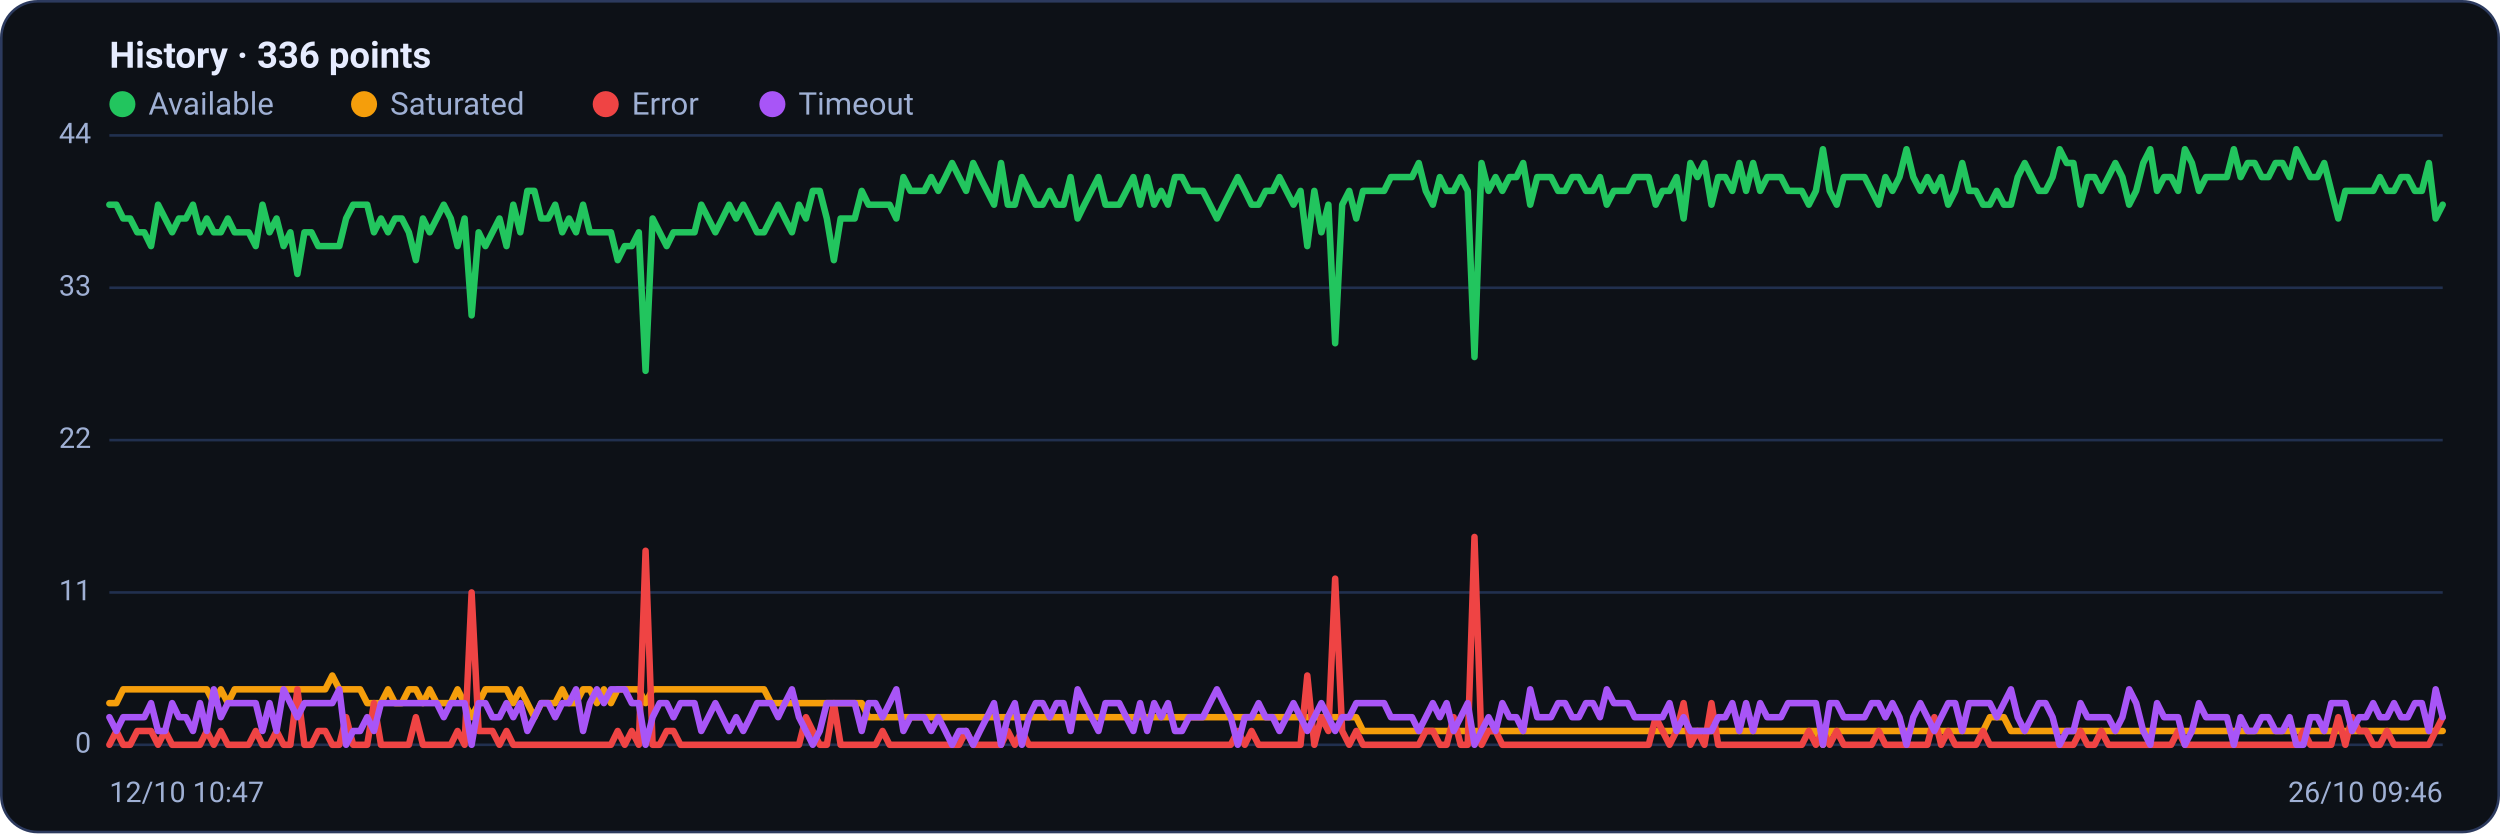
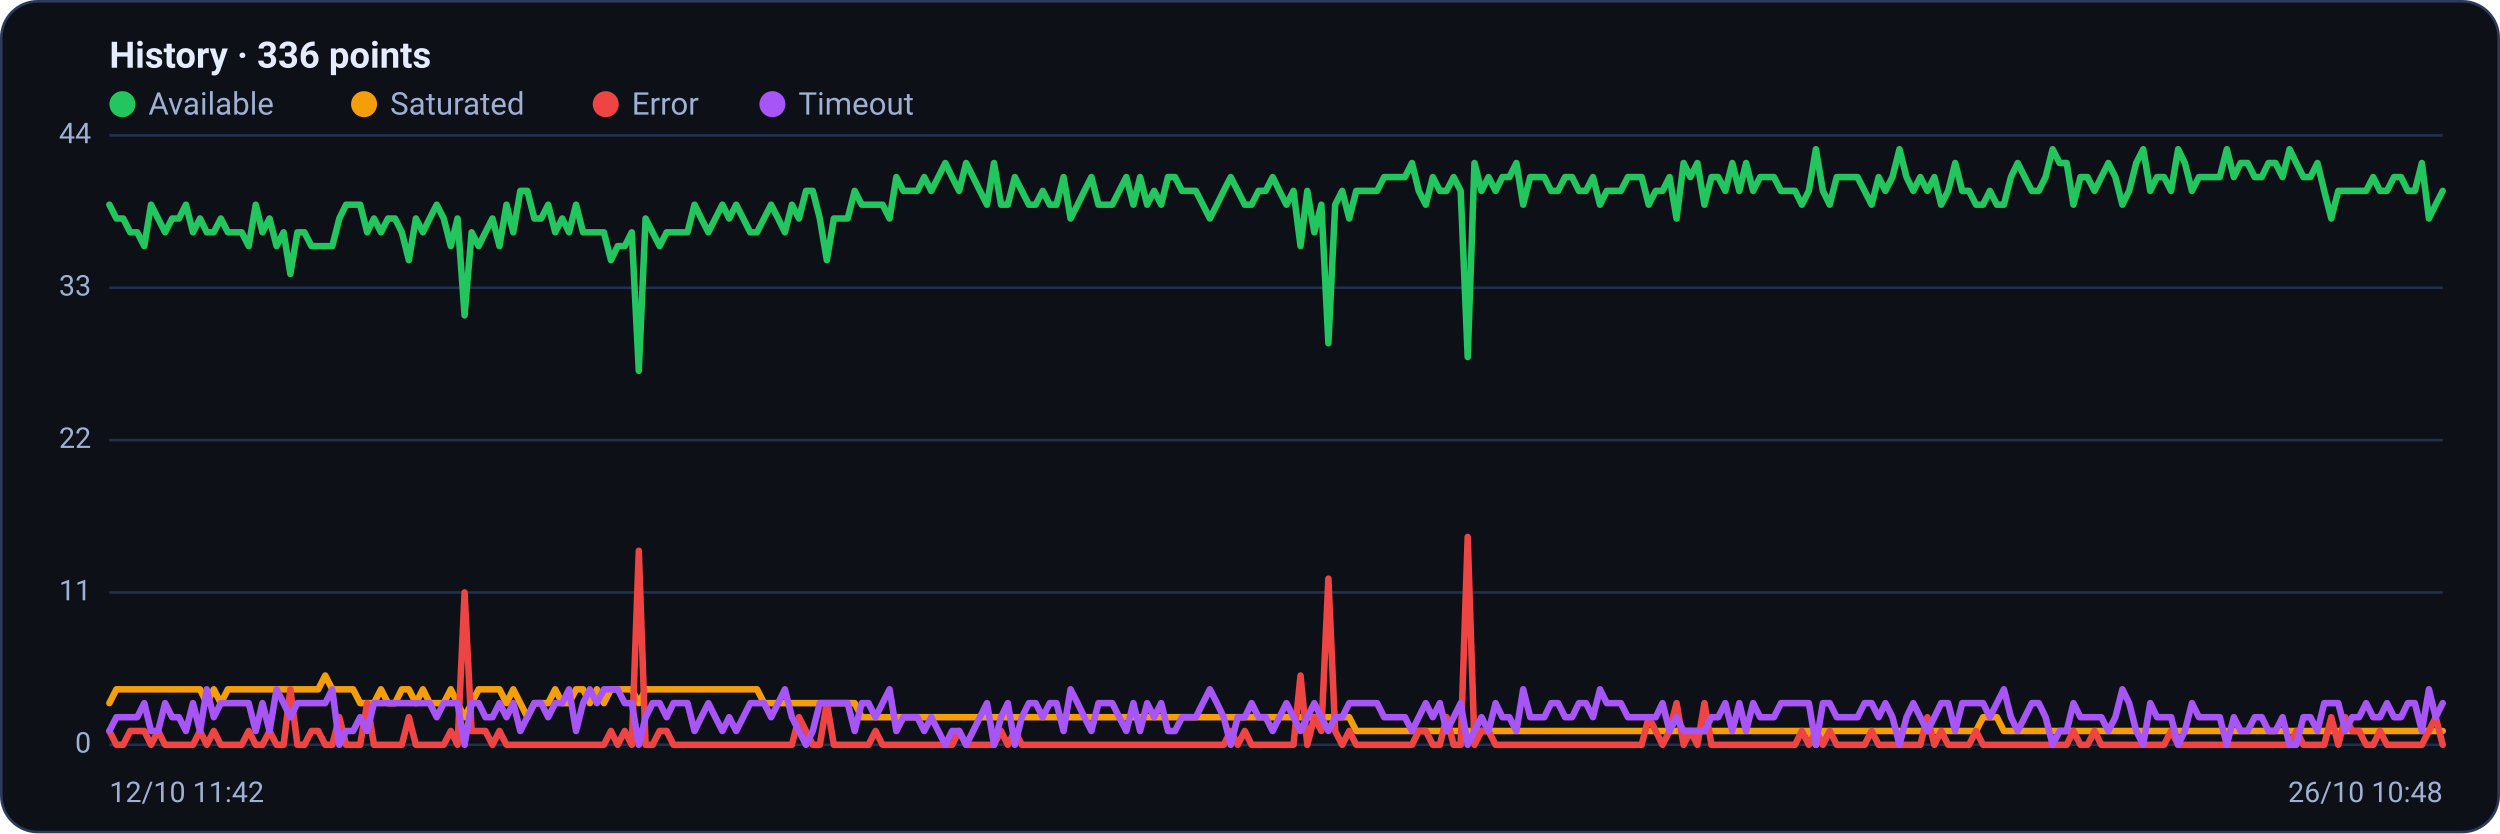
<svg xmlns="http://www.w3.org/2000/svg" viewBox="0 0 960 320" width="960" height="320" font-family="Segoe UI, system-ui, -apple-system, Roboto, Helvetica, Arial, sans-serif" role="img" aria-label="Availability history per region">
  <rect x="0.5" y="0.5" width="959" height="319" rx="14" fill="#0d1117" stroke="#2c3a5e" />
  <text x="42" y="26" font-size="14" font-weight="600" fill="#e6ecff">History · 336 points</text>
  <circle cx="47" cy="40" r="5" fill="#22c55e" />
  <text x="57" y="44" font-size="12" fill="#9fb0d4">Available</text>
  <circle cx="139.8" cy="40" r="5" fill="#f59e0b" />
  <text x="149.8" y="44" font-size="12" fill="#9fb0d4">Saturated</text>
  <circle cx="232.6" cy="40" r="5" fill="#ef4444" />
  <text x="242.6" y="44" font-size="12" fill="#9fb0d4">Error</text>
  <circle cx="296.6" cy="40" r="5" fill="#a855f7" />
  <text x="306.6" y="44" font-size="12" fill="#9fb0d4">Timeout</text>
  <line x1="42" y1="286.0" x2="938" y2="286.0" stroke="#21304f" stroke-width="1" />
  <text x="35" y="289.0" text-anchor="end" font-size="11" fill="#9fb0d4">0</text>
  <line x1="42" y1="227.5" x2="938" y2="227.5" stroke="#21304f" stroke-width="1" />
  <text x="35" y="230.5" text-anchor="end" font-size="11" fill="#9fb0d4">11</text>
  <line x1="42" y1="169.0" x2="938" y2="169.0" stroke="#21304f" stroke-width="1" />
  <text x="35" y="172.0" text-anchor="end" font-size="11" fill="#9fb0d4">22</text>
  <line x1="42" y1="110.5" x2="938" y2="110.5" stroke="#21304f" stroke-width="1" />
  <text x="35" y="113.5" text-anchor="end" font-size="11" fill="#9fb0d4">33</text>
  <line x1="42" y1="52.0" x2="938" y2="52.0" stroke="#21304f" stroke-width="1" />
  <text x="35" y="55.0" text-anchor="end" font-size="11" fill="#9fb0d4">44</text>
-   <polyline fill="none" stroke="#22c55e" stroke-width="2.5" stroke-linejoin="round" stroke-linecap="round" points="42.0,78.6 44.7,78.6 47.3,83.9 50.0,83.9 52.7,89.2 55.4,89.2 58.0,94.5 60.7,78.6 63.4,83.9 66.1,89.2 68.7,83.9 71.4,83.9 74.1,78.6 76.8,89.2 79.4,83.9 82.1,89.2 84.8,89.2 87.5,83.9 90.1,89.2 92.8,89.2 95.5,89.2 98.2,94.5 100.8,78.6 103.5,89.2 106.2,83.9 108.9,94.5 111.5,89.2 114.2,105.2 116.9,89.2 119.6,89.2 122.2,94.5 124.9,94.5 127.6,94.5 130.3,94.5 132.9,83.9 135.6,78.6 138.3,78.6 141.0,78.6 143.6,89.2 146.3,83.9 149.0,89.2 151.7,83.9 154.3,83.9 157.0,89.2 159.7,99.9 162.4,83.9 165.0,89.2 167.7,83.9 170.4,78.6 173.1,83.9 175.7,94.5 178.4,83.9 181.1,121.1 183.8,89.2 186.4,94.5 189.1,89.2 191.8,83.9 194.5,94.5 197.1,78.6 199.8,89.2 202.5,73.3 205.2,73.3 207.8,83.9 210.5,83.9 213.2,78.6 215.9,89.2 218.5,83.9 221.2,89.2 223.9,78.6 226.5,89.2 229.2,89.2 231.9,89.2 234.6,89.2 237.2,99.9 239.9,94.5 242.6,94.5 245.3,89.2 247.9,142.4 250.6,83.9 253.3,89.2 256.0,94.5 258.6,89.2 261.3,89.2 264.0,89.2 266.7,89.2 269.3,78.6 272.0,83.9 274.7,89.2 277.4,83.9 280.0,78.6 282.7,83.9 285.4,78.6 288.1,83.9 290.7,89.2 293.4,89.2 296.1,83.9 298.8,78.6 301.4,83.9 304.1,89.2 306.8,78.6 309.5,83.9 312.1,73.3 314.8,73.3 317.5,83.9 320.2,99.9 322.8,83.9 325.5,83.9 328.2,83.9 330.9,73.3 333.5,78.6 336.2,78.6 338.9,78.6 341.6,78.6 344.2,83.9 346.9,68.0 349.6,73.3 352.3,73.3 354.9,73.3 357.6,68.0 360.3,73.3 363.0,68.0 365.6,62.6 368.3,68.0 371.0,73.3 373.7,62.6 376.3,68.0 379.0,73.3 381.7,78.6 384.4,62.6 387.0,78.6 389.7,78.6 392.4,68.0 395.1,73.3 397.7,78.6 400.4,78.6 403.1,73.3 405.7,78.6 408.4,78.6 411.1,68.0 413.8,83.9 416.4,78.6 419.1,73.3 421.8,68.0 424.5,78.6 427.1,78.6 429.8,78.6 432.5,73.3 435.2,68.0 437.8,78.6 440.5,68.0 443.2,78.6 445.9,73.3 448.5,78.6 451.2,68.0 453.9,68.0 456.6,73.3 459.2,73.3 461.9,73.3 464.6,78.6 467.3,83.9 469.9,78.6 472.6,73.3 475.3,68.0 478.0,73.3 480.6,78.6 483.3,78.6 486.0,73.3 488.7,73.3 491.3,68.0 494.0,73.3 496.7,78.6 499.4,73.3 502.0,94.5 504.7,73.3 507.4,89.2 510.1,78.6 512.7,131.8 515.4,78.6 518.1,73.3 520.8,83.9 523.4,73.3 526.1,73.3 528.8,73.3 531.5,73.3 534.1,68.0 536.8,68.0 539.5,68.0 542.2,68.0 544.8,62.6 547.5,73.3 550.2,78.6 552.9,68.0 555.5,73.3 558.2,73.3 560.9,68.0 563.6,73.3 566.2,137.1 568.9,62.6 571.6,73.3 574.3,68.0 576.9,73.3 579.6,68.0 582.3,68.0 584.9,62.6 587.6,78.6 590.3,68.0 593.0,68.0 595.6,68.0 598.3,73.3 601.0,73.3 603.7,68.0 606.3,68.0 609.0,73.3 611.7,73.3 614.4,68.0 617.0,78.6 619.7,73.3 622.4,73.3 625.1,73.3 627.7,68.0 630.4,68.0 633.1,68.0 635.8,78.6 638.4,73.3 641.1,73.3 643.8,68.0 646.5,83.9 649.1,62.6 651.8,68.0 654.5,62.6 657.2,78.6 659.8,68.0 662.5,68.0 665.2,73.3 667.9,62.6 670.5,73.3 673.2,62.6 675.9,73.3 678.6,68.0 681.2,68.0 683.9,68.0 686.6,73.3 689.3,73.3 691.9,73.3 694.6,78.6 697.3,73.3 700.0,57.3 702.6,73.3 705.3,78.6 708.0,68.0 710.7,68.0 713.3,68.0 716.0,68.0 718.7,73.3 721.4,78.6 724.0,68.0 726.7,73.3 729.4,68.0 732.1,57.3 734.7,68.0 737.4,73.3 740.1,68.0 742.8,73.3 745.4,68.0 748.1,78.6 750.8,73.3 753.5,62.6 756.1,73.3 758.8,73.3 761.5,78.6 764.1,78.6 766.8,73.3 769.5,78.6 772.2,78.6 774.8,68.0 777.5,62.6 780.2,68.0 782.9,73.3 785.5,73.3 788.2,68.0 790.9,57.3 793.6,62.6 796.2,62.6 798.9,78.6 801.6,68.0 804.3,68.0 806.9,73.3 809.6,68.0 812.3,62.6 815.0,68.0 817.6,78.6 820.3,73.3 823.0,62.6 825.7,57.3 828.3,73.3 831.0,68.0 833.7,68.0 836.4,73.3 839.0,57.3 841.7,62.6 844.4,73.3 847.1,68.0 849.7,68.0 852.4,68.0 855.1,68.0 857.8,57.3 860.4,68.0 863.1,62.6 865.8,62.6 868.5,68.0 871.1,68.0 873.8,62.6 876.5,62.6 879.2,68.0 881.8,57.3 884.5,62.6 887.2,68.0 889.9,68.0 892.5,62.6 895.2,73.3 897.9,83.9 900.6,73.3 903.2,73.3 905.9,73.3 908.6,73.3 911.3,73.3 913.9,68.0 916.6,73.3 919.3,73.3 922.0,68.0 924.6,68.0 927.3,73.3 930.0,73.3 932.7,62.6 935.3,83.9 938.0,78.6" />
-   <polyline fill="none" stroke="#f59e0b" stroke-width="2.5" stroke-linejoin="round" stroke-linecap="round" points="42.0,270.0 44.7,270.0 47.3,264.7 50.0,264.7 52.7,264.7 55.4,264.7 58.0,264.7 60.7,264.7 63.4,264.7 66.1,264.7 68.7,264.7 71.4,264.7 74.1,264.7 76.8,264.7 79.4,264.7 82.1,270.0 84.8,264.7 87.5,270.0 90.1,264.7 92.8,264.7 95.5,264.7 98.2,264.7 100.8,264.7 103.5,264.7 106.2,264.7 108.9,264.7 111.5,264.7 114.2,264.7 116.9,264.7 119.6,264.7 122.2,264.7 124.9,264.7 127.6,259.4 130.3,264.7 132.9,264.7 135.6,264.7 138.3,264.7 141.0,270.0 143.6,270.0 146.3,270.0 149.0,264.7 151.7,270.0 154.3,270.0 157.0,264.7 159.7,264.7 162.4,270.0 165.0,264.7 167.7,270.0 170.4,270.0 173.1,270.0 175.7,264.7 178.4,270.0 181.1,275.4 183.8,270.0 186.4,264.7 189.1,264.7 191.8,264.7 194.5,264.7 197.1,270.0 199.8,264.7 202.5,270.0 205.2,275.4 207.8,270.0 210.5,270.0 213.2,270.0 215.9,264.7 218.5,270.0 221.2,270.0 223.9,264.7 226.5,264.7 229.2,270.0 231.9,264.7 234.6,270.0 237.2,264.7 239.9,264.7 242.6,264.7 245.3,264.7 247.9,270.0 250.6,264.7 253.3,264.7 256.0,264.7 258.6,264.7 261.3,264.7 264.0,264.7 266.7,264.7 269.3,264.7 272.0,264.7 274.7,264.7 277.4,264.7 280.0,264.7 282.7,264.7 285.4,264.7 288.1,264.7 290.7,264.7 293.4,264.7 296.1,270.0 298.8,270.0 301.4,270.0 304.1,270.0 306.8,270.0 309.5,270.0 312.1,270.0 314.8,270.0 317.5,270.0 320.2,270.0 322.8,270.0 325.5,270.0 328.2,270.0 330.9,270.0 333.5,275.4 336.2,275.4 338.9,275.4 341.6,275.4 344.2,275.4 346.9,275.4 349.6,275.4 352.3,275.4 354.9,275.4 357.6,275.4 360.3,275.4 363.0,275.4 365.6,275.4 368.3,275.4 371.0,275.4 373.7,275.4 376.3,275.4 379.0,275.4 381.7,275.4 384.4,275.4 387.0,275.4 389.7,275.4 392.4,275.4 395.1,275.4 397.7,275.4 400.4,275.4 403.1,275.4 405.7,275.4 408.4,275.4 411.1,275.4 413.8,275.4 416.4,275.4 419.1,275.4 421.8,275.4 424.5,275.4 427.1,275.4 429.8,275.4 432.5,275.4 435.2,275.4 437.8,275.4 440.5,275.4 443.2,275.4 445.9,275.4 448.5,275.4 451.2,275.4 453.9,275.4 456.6,275.4 459.2,275.4 461.9,275.4 464.6,275.4 467.3,275.4 469.9,275.4 472.6,275.4 475.3,275.4 478.0,275.4 480.6,275.4 483.3,275.4 486.0,275.4 488.7,275.4 491.3,275.4 494.0,275.4 496.7,275.4 499.4,275.4 502.0,275.4 504.7,275.4 507.4,275.4 510.1,275.4 512.7,275.4 515.4,275.4 518.1,275.4 520.8,275.4 523.4,280.7 526.1,280.7 528.8,280.7 531.5,280.7 534.1,280.7 536.8,280.7 539.5,280.7 542.2,280.7 544.8,280.7 547.5,280.7 550.2,280.7 552.9,280.7 555.5,280.7 558.2,280.7 560.9,280.7 563.6,280.7 566.2,280.7 568.9,280.7 571.6,280.7 574.3,280.7 576.9,280.7 579.6,280.7 582.3,280.7 584.9,280.7 587.6,280.7 590.3,280.7 593.0,280.7 595.6,280.7 598.3,280.7 601.0,280.7 603.7,280.7 606.3,280.7 609.0,280.7 611.7,280.7 614.4,280.7 617.0,280.7 619.7,280.7 622.4,280.7 625.1,280.7 627.7,280.7 630.4,280.7 633.1,280.7 635.8,280.7 638.4,280.7 641.1,280.7 643.8,280.7 646.5,280.7 649.1,280.7 651.8,280.7 654.5,280.7 657.2,280.7 659.8,280.7 662.5,280.7 665.2,280.7 667.9,280.7 670.5,280.7 673.2,280.7 675.9,280.7 678.6,280.7 681.2,280.7 683.9,280.7 686.6,280.7 689.3,280.7 691.9,280.7 694.6,280.7 697.3,280.7 700.0,286.0 702.6,280.7 705.3,280.7 708.0,280.7 710.7,280.7 713.3,280.7 716.0,280.7 718.7,280.7 721.4,280.7 724.0,280.7 726.7,280.7 729.4,280.7 732.1,280.7 734.7,280.7 737.4,280.7 740.1,280.7 742.8,280.7 745.4,280.7 748.1,280.7 750.8,280.7 753.5,280.7 756.1,280.7 758.8,280.7 761.5,280.7 764.1,275.4 766.8,275.4 769.5,275.4 772.2,280.7 774.8,280.7 777.5,280.7 780.2,280.7 782.9,280.7 785.5,280.7 788.2,280.7 790.9,280.7 793.6,280.7 796.2,280.7 798.9,280.7 801.6,280.7 804.3,280.7 806.9,280.7 809.6,280.7 812.3,280.7 815.0,280.7 817.6,280.7 820.3,280.7 823.0,280.7 825.7,280.7 828.3,280.7 831.0,280.7 833.7,280.7 836.4,280.7 839.0,280.7 841.7,280.7 844.4,280.7 847.1,280.7 849.7,280.7 852.4,280.7 855.1,280.7 857.8,280.7 860.4,280.7 863.1,280.7 865.8,280.7 868.5,280.7 871.1,280.7 873.8,280.7 876.5,280.7 879.2,280.7 881.8,280.7 884.5,280.7 887.2,280.7 889.9,280.7 892.5,280.7 895.2,280.7 897.9,280.7 900.6,280.7 903.2,280.7 905.9,280.7 908.6,280.7 911.3,280.7 913.9,280.7 916.6,280.7 919.3,280.7 922.0,280.7 924.6,280.7 927.3,280.7 930.0,280.7 932.7,280.7 935.3,280.7 938.0,280.7" />
-   <polyline fill="none" stroke="#ef4444" stroke-width="2.5" stroke-linejoin="round" stroke-linecap="round" points="42.0,286.0 44.7,280.7 47.3,286.0 50.0,286.0 52.7,280.7 55.4,280.7 58.0,280.7 60.7,286.0 63.4,280.7 66.1,286.0 68.7,286.0 71.4,286.0 74.1,286.0 76.8,286.0 79.4,280.7 82.1,286.0 84.8,280.7 87.5,286.0 90.1,286.0 92.8,286.0 95.5,286.0 98.2,280.7 100.8,286.0 103.5,286.0 106.2,280.7 108.9,286.0 111.5,286.0 114.2,264.7 116.9,286.0 119.6,286.0 122.2,280.7 124.9,280.7 127.6,286.0 130.3,286.0 132.9,275.4 135.6,286.0 138.3,286.0 141.0,286.0 143.6,270.0 146.3,286.0 149.0,286.0 151.7,286.0 154.3,286.0 157.0,286.0 159.7,275.4 162.4,286.0 165.0,286.0 167.7,286.0 170.4,286.0 173.1,286.0 175.7,280.7 178.4,286.0 181.1,227.5 183.8,280.7 186.4,280.7 189.1,280.7 191.8,286.0 194.5,280.7 197.1,286.0 199.8,286.0 202.5,286.0 205.2,286.0 207.8,286.0 210.5,286.0 213.2,286.0 215.9,286.0 218.5,286.0 221.2,286.0 223.9,286.0 226.5,286.0 229.2,286.0 231.9,286.0 234.6,286.0 237.2,280.7 239.9,286.0 242.6,280.7 245.3,286.0 247.9,211.5 250.6,286.0 253.3,286.0 256.0,280.7 258.6,280.7 261.3,286.0 264.0,286.0 266.7,286.0 269.3,286.0 272.0,286.0 274.7,286.0 277.4,286.0 280.0,286.0 282.7,286.0 285.4,286.0 288.1,286.0 290.7,286.0 293.4,286.0 296.1,286.0 298.8,286.0 301.4,286.0 304.1,286.0 306.8,286.0 309.5,275.4 312.1,280.7 314.8,286.0 317.5,286.0 320.2,270.0 322.8,286.0 325.5,286.0 328.2,286.0 330.9,286.0 333.5,286.0 336.2,286.0 338.9,280.7 341.6,286.0 344.2,286.0 346.9,286.0 349.6,286.0 352.3,286.0 354.9,286.0 357.6,286.0 360.3,286.0 363.0,286.0 365.6,286.0 368.3,286.0 371.0,280.7 373.7,286.0 376.3,286.0 379.0,286.0 381.7,286.0 384.4,286.0 387.0,280.7 389.7,286.0 392.4,280.7 395.1,286.0 397.7,286.0 400.4,286.0 403.1,286.0 405.7,286.0 408.4,286.0 411.1,286.0 413.8,286.0 416.4,286.0 419.1,286.0 421.8,286.0 424.5,286.0 427.1,286.0 429.8,286.0 432.5,286.0 435.2,286.0 437.8,286.0 440.5,286.0 443.2,286.0 445.9,286.0 448.5,286.0 451.2,286.0 453.9,286.0 456.6,286.0 459.2,286.0 461.9,286.0 464.6,286.0 467.3,286.0 469.9,286.0 472.6,286.0 475.3,280.7 478.0,286.0 480.6,280.7 483.3,286.0 486.0,286.0 488.7,286.0 491.3,286.0 494.0,286.0 496.7,286.0 499.4,286.0 502.0,259.4 504.7,286.0 507.4,275.4 510.1,280.7 512.7,222.2 515.4,280.7 518.1,286.0 520.8,280.7 523.4,286.0 526.1,286.0 528.8,286.0 531.5,286.0 534.1,286.0 536.8,286.0 539.5,286.0 542.2,286.0 544.8,286.0 547.5,280.7 550.2,280.7 552.9,286.0 555.5,286.0 558.2,275.4 560.9,286.0 563.6,286.0 566.2,206.2 568.9,286.0 571.6,280.7 574.3,280.7 576.9,286.0 579.6,286.0 582.3,286.0 584.9,286.0 587.6,286.0 590.3,286.0 593.0,286.0 595.6,286.0 598.3,286.0 601.0,286.0 603.7,286.0 606.3,286.0 609.0,286.0 611.7,286.0 614.4,286.0 617.0,286.0 619.7,286.0 622.4,286.0 625.1,286.0 627.7,286.0 630.4,286.0 633.1,286.0 635.8,275.4 638.4,280.7 641.1,286.0 643.8,280.7 646.5,270.0 649.1,286.0 651.8,280.7 654.5,286.0 657.2,270.0 659.8,286.0 662.5,286.0 665.2,286.0 667.9,286.0 670.5,286.0 673.2,286.0 675.9,286.0 678.6,286.0 681.2,286.0 683.9,286.0 686.6,286.0 689.3,286.0 691.9,286.0 694.6,280.7 697.3,286.0 700.0,280.7 702.6,286.0 705.3,280.7 708.0,286.0 710.7,286.0 713.3,286.0 716.0,286.0 718.7,286.0 721.4,280.7 724.0,286.0 726.7,286.0 729.4,286.0 732.1,286.0 734.7,286.0 737.4,286.0 740.1,286.0 742.8,275.4 745.4,286.0 748.1,280.7 750.8,286.0 753.5,286.0 756.1,286.0 758.8,286.0 761.5,280.7 764.1,286.0 766.8,286.0 769.5,286.0 772.2,286.0 774.8,286.0 777.5,286.0 780.2,286.0 782.9,286.0 785.5,286.0 788.2,286.0 790.9,286.0 793.6,286.0 796.2,286.0 798.9,280.7 801.6,286.0 804.3,286.0 806.9,280.7 809.6,286.0 812.3,286.0 815.0,286.0 817.6,286.0 820.3,286.0 823.0,286.0 825.7,286.0 828.3,286.0 831.0,286.0 833.7,286.0 836.4,280.7 839.0,286.0 841.7,286.0 844.4,286.0 847.1,286.0 849.7,286.0 852.4,286.0 855.1,286.0 857.8,286.0 860.4,286.0 863.1,286.0 865.8,286.0 868.5,286.0 871.1,286.0 873.8,286.0 876.5,286.0 879.2,286.0 881.8,286.0 884.5,280.7 887.2,286.0 889.9,286.0 892.5,286.0 895.2,286.0 897.9,275.4 900.6,286.0 903.2,275.4 905.9,280.7 908.6,280.7 911.3,286.0 913.9,286.0 916.6,280.7 919.3,286.0 922.0,286.0 924.6,286.0 927.3,286.0 930.0,286.0 932.7,286.0 935.3,280.7 938.0,275.4" />
-   <polyline fill="none" stroke="#a855f7" stroke-width="2.5" stroke-linejoin="round" stroke-linecap="round" points="42.0,275.4 44.7,280.7 47.3,275.4 50.0,275.4 52.7,275.4 55.4,275.4 58.0,270.0 60.7,280.7 63.4,280.7 66.1,270.0 68.7,275.4 71.4,275.4 74.1,280.7 76.8,270.0 79.4,280.7 82.1,264.7 84.8,275.4 87.5,270.0 90.1,270.0 92.8,270.0 95.5,270.0 98.2,270.0 100.8,280.7 103.5,270.0 106.2,280.7 108.9,264.7 111.5,270.0 114.2,275.4 116.9,270.0 119.6,270.0 122.2,270.0 124.9,270.0 127.6,270.0 130.3,264.7 132.9,286.0 135.6,280.7 138.3,280.7 141.0,275.4 143.6,280.7 146.3,270.0 149.0,270.0 151.7,270.0 154.3,270.0 157.0,270.0 159.7,270.0 162.4,270.0 165.0,270.0 167.7,270.0 170.4,275.4 173.1,270.0 175.7,270.0 178.4,270.0 181.1,286.0 183.8,270.0 186.4,270.0 189.1,275.4 191.8,275.4 194.5,270.0 197.1,275.4 199.8,270.0 202.5,280.7 205.2,275.4 207.8,270.0 210.5,270.0 213.2,275.4 215.9,270.0 218.5,270.0 221.2,264.7 223.9,280.7 226.5,270.0 229.2,264.7 231.9,270.0 234.6,264.7 237.2,264.7 239.9,264.7 242.6,270.0 245.3,270.0 247.9,286.0 250.6,275.4 253.3,270.0 256.0,270.0 258.6,275.4 261.3,270.0 264.0,270.0 266.7,270.0 269.3,280.7 272.0,275.4 274.7,270.0 277.4,275.4 280.0,280.7 282.7,275.4 285.4,280.7 288.1,275.4 290.7,270.0 293.4,270.0 296.1,270.0 298.8,275.4 301.4,270.0 304.1,264.7 306.8,275.4 309.5,280.7 312.1,286.0 314.8,280.7 317.5,270.0 320.2,270.0 322.8,270.0 325.5,270.0 328.2,270.0 330.9,280.7 333.5,270.0 336.2,270.0 338.9,275.4 341.6,270.0 344.2,264.7 346.9,280.7 349.6,275.4 352.3,275.4 354.9,275.4 357.6,280.7 360.3,275.4 363.0,280.7 365.6,286.0 368.3,280.7 371.0,280.7 373.7,286.0 376.3,280.7 379.0,275.4 381.7,270.0 384.4,286.0 387.0,275.4 389.7,270.0 392.4,286.0 395.1,275.4 397.7,270.0 400.4,270.0 403.1,275.4 405.7,270.0 408.4,270.0 411.1,280.7 413.8,264.7 416.4,270.0 419.1,275.4 421.8,280.7 424.5,270.0 427.1,270.0 429.8,270.0 432.5,275.4 435.2,280.7 437.8,270.0 440.5,280.7 443.2,270.0 445.9,275.4 448.5,270.0 451.2,280.7 453.9,280.7 456.6,275.4 459.2,275.4 461.9,275.4 464.6,270.0 467.3,264.7 469.9,270.0 472.6,275.4 475.3,286.0 478.0,275.4 480.6,275.4 483.3,270.0 486.0,275.4 488.7,275.4 491.3,280.7 494.0,275.4 496.7,270.0 499.4,275.4 502.0,280.7 504.7,275.4 507.4,270.0 510.1,275.4 512.7,280.7 515.4,275.4 518.1,275.4 520.8,270.0 523.4,270.0 526.1,270.0 528.8,270.0 531.5,270.0 534.1,275.4 536.8,275.4 539.5,275.4 542.2,275.4 544.8,280.7 547.5,275.4 550.2,270.0 552.9,275.4 555.5,270.0 558.2,280.7 560.9,275.4 563.6,270.0 566.2,286.0 568.9,280.7 571.6,275.4 574.3,280.7 576.9,270.0 579.6,275.4 582.3,275.4 584.9,280.7 587.6,264.7 590.3,275.4 593.0,275.4 595.6,275.4 598.3,270.0 601.0,270.0 603.7,275.4 606.3,275.4 609.0,270.0 611.7,270.0 614.4,275.4 617.0,264.7 619.7,270.0 622.4,270.0 625.1,270.0 627.7,275.4 630.4,275.4 633.1,275.4 635.8,275.4 638.4,275.4 641.1,270.0 643.8,280.7 646.5,275.4 649.1,280.7 651.8,280.7 654.5,280.7 657.2,280.7 659.8,275.4 662.5,275.4 665.2,270.0 667.9,280.7 670.5,270.0 673.2,280.7 675.9,270.0 678.6,275.4 681.2,275.4 683.9,275.4 686.6,270.0 689.3,270.0 691.9,270.0 694.6,270.0 697.3,270.0 700.0,286.0 702.6,270.0 705.3,270.0 708.0,275.4 710.7,275.4 713.3,275.4 716.0,275.4 718.7,270.0 721.4,270.0 724.0,275.4 726.7,270.0 729.4,275.4 732.1,286.0 734.7,275.4 737.4,270.0 740.1,275.4 742.8,280.7 745.4,275.4 748.1,270.0 750.8,270.0 753.5,280.7 756.1,270.0 758.8,270.0 761.5,270.0 764.1,270.0 766.8,275.4 769.5,270.0 772.2,264.7 774.8,275.4 777.5,280.7 780.2,275.4 782.9,270.0 785.5,270.0 788.2,275.4 790.9,286.0 793.6,280.7 796.2,280.7 798.9,270.0 801.6,275.4 804.3,275.4 806.9,275.4 809.6,275.4 812.3,280.7 815.0,275.4 817.6,264.7 820.3,270.0 823.0,280.7 825.7,286.0 828.3,270.0 831.0,275.4 833.7,275.4 836.4,275.4 839.0,286.0 841.7,280.7 844.4,270.0 847.1,275.4 849.7,275.4 852.4,275.4 855.1,275.4 857.8,286.0 860.4,275.4 863.1,280.7 865.8,280.7 868.5,275.4 871.1,275.4 873.8,280.7 876.5,280.7 879.2,275.4 881.8,286.0 884.5,286.0 887.2,275.4 889.9,275.4 892.5,280.7 895.2,270.0 897.9,270.0 900.6,270.0 903.2,280.7 905.9,275.4 908.6,275.4 911.3,270.0 913.9,275.4 916.6,275.4 919.3,270.0 922.0,275.4 924.6,275.4 927.3,270.0 930.0,270.0 932.7,280.7 935.3,264.7 938.0,275.4" />
-   <text x="42" y="308" font-size="11" fill="#9fb0d4">12/10 10:47</text>
-   <text x="938" y="308" text-anchor="end" font-size="11" fill="#9fb0d4">26/10 09:46</text>
+   <polyline fill="none" stroke="#22c55e" stroke-width="2.5" stroke-linejoin="round" stroke-linecap="round" points="42.0,78.6 44.7,83.9 47.3,83.9 50.0,89.2 52.7,89.2 55.4,94.5 58.0,78.6 60.7,83.9 63.4,89.2 66.1,83.9 68.7,83.9 71.4,78.6 74.1,89.2 76.8,83.9 79.4,89.2 82.1,89.2 84.8,83.9 87.5,89.2 90.1,89.2 92.8,89.2 95.5,94.5 98.2,78.6 100.8,89.2 103.5,83.9 106.2,94.5 108.9,89.2 111.5,105.2 114.2,89.2 116.9,89.2 119.6,94.5 122.2,94.5 124.9,94.5 127.6,94.5 130.3,83.9 132.9,78.6 135.6,78.6 138.3,78.6 141.0,89.2 143.6,83.9 146.3,89.2 149.0,83.9 151.7,83.9 154.3,89.2 157.0,99.9 159.7,83.9 162.4,89.2 165.0,83.9 167.7,78.6 170.4,83.9 173.1,94.5 175.7,83.9 178.4,121.1 181.1,89.2 183.8,94.5 186.4,89.2 189.1,83.9 191.8,94.5 194.5,78.6 197.1,89.2 199.8,73.3 202.5,73.3 205.2,83.9 207.8,83.9 210.5,78.6 213.2,89.2 215.9,83.9 218.5,89.2 221.2,78.6 223.9,89.2 226.5,89.2 229.2,89.2 231.9,89.2 234.6,99.9 237.2,94.5 239.9,94.5 242.6,89.2 245.3,142.4 247.9,83.9 250.6,89.2 253.3,94.5 256.0,89.2 258.6,89.2 261.3,89.2 264.0,89.2 266.7,78.6 269.3,83.9 272.0,89.2 274.7,83.9 277.4,78.6 280.0,83.9 282.7,78.6 285.4,83.9 288.1,89.2 290.7,89.2 293.4,83.9 296.1,78.6 298.8,83.9 301.4,89.2 304.1,78.6 306.8,83.9 309.5,73.3 312.1,73.3 314.8,83.9 317.5,99.9 320.2,83.9 322.8,83.9 325.5,83.9 328.2,73.3 330.9,78.6 333.5,78.6 336.2,78.6 338.9,78.6 341.6,83.9 344.2,68.0 346.9,73.3 349.6,73.3 352.3,73.3 354.9,68.0 357.6,73.3 360.3,68.0 363.0,62.6 365.6,68.0 368.3,73.3 371.0,62.6 373.7,68.0 376.3,73.3 379.0,78.6 381.7,62.6 384.4,78.6 387.0,78.6 389.7,68.0 392.4,73.3 395.1,78.6 397.7,78.6 400.4,73.3 403.1,78.6 405.7,78.6 408.4,68.0 411.1,83.9 413.8,78.6 416.4,73.3 419.1,68.0 421.8,78.6 424.5,78.6 427.1,78.6 429.8,73.3 432.5,68.0 435.2,78.6 437.8,68.0 440.5,78.6 443.2,73.3 445.9,78.6 448.5,68.0 451.2,68.0 453.9,73.3 456.6,73.3 459.2,73.3 461.9,78.6 464.6,83.9 467.3,78.6 469.9,73.3 472.6,68.0 475.3,73.3 478.0,78.6 480.6,78.6 483.3,73.3 486.0,73.3 488.7,68.0 491.3,73.3 494.0,78.6 496.7,73.3 499.4,94.5 502.0,73.3 504.7,89.2 507.4,78.6 510.1,131.8 512.7,78.6 515.4,73.3 518.1,83.9 520.8,73.3 523.4,73.3 526.1,73.3 528.8,73.3 531.5,68.0 534.1,68.0 536.8,68.0 539.5,68.0 542.2,62.6 544.8,73.3 547.5,78.6 550.2,68.0 552.9,73.3 555.5,73.3 558.2,68.0 560.9,73.3 563.6,137.1 566.2,62.6 568.9,73.3 571.6,68.0 574.3,73.3 576.9,68.0 579.6,68.0 582.3,62.6 584.9,78.6 587.6,68.0 590.3,68.0 593.0,68.0 595.6,73.3 598.3,73.3 601.0,68.0 603.7,68.0 606.3,73.3 609.0,73.3 611.7,68.0 614.4,78.6 617.0,73.3 619.7,73.3 622.4,73.3 625.1,68.0 627.7,68.0 630.4,68.0 633.1,78.6 635.8,73.3 638.4,73.3 641.1,68.0 643.8,83.9 646.5,62.6 649.1,68.0 651.8,62.6 654.5,78.6 657.2,68.0 659.8,68.0 662.5,73.3 665.2,62.6 667.9,73.3 670.5,62.6 673.2,73.3 675.9,68.0 678.6,68.0 681.2,68.0 683.9,73.3 686.6,73.3 689.3,73.3 691.9,78.6 694.6,73.3 697.3,57.3 700.0,73.3 702.6,78.6 705.3,68.0 708.0,68.0 710.7,68.0 713.3,68.0 716.0,73.3 718.7,78.6 721.4,68.0 724.0,73.3 726.7,68.0 729.4,57.3 732.1,68.0 734.7,73.3 737.4,68.0 740.1,73.3 742.8,68.0 745.4,78.6 748.1,73.3 750.8,62.6 753.5,73.3 756.1,73.3 758.8,78.6 761.5,78.6 764.1,73.3 766.8,78.6 769.5,78.6 772.2,68.0 774.8,62.6 777.5,68.0 780.2,73.3 782.9,73.3 785.5,68.0 788.2,57.3 790.9,62.6 793.6,62.6 796.2,78.6 798.9,68.0 801.6,68.0 804.3,73.3 806.9,68.0 809.6,62.6 812.3,68.0 815.0,78.6 817.6,73.3 820.3,62.6 823.0,57.3 825.7,73.3 828.3,68.0 831.0,68.0 833.7,73.3 836.4,57.3 839.0,62.6 841.7,73.3 844.4,68.0 847.1,68.0 849.7,68.0 852.4,68.0 855.1,57.3 857.8,68.0 860.4,62.6 863.1,62.6 865.8,68.0 868.5,68.0 871.1,62.6 873.8,62.6 876.5,68.0 879.2,57.3 881.8,62.6 884.5,68.0 887.2,68.0 889.9,62.6 892.5,73.3 895.2,83.9 897.9,73.3 900.6,73.3 903.2,73.3 905.9,73.3 908.6,73.3 911.3,68.0 913.9,73.3 916.6,73.3 919.3,68.0 922.0,68.0 924.6,73.3 927.3,73.3 930.0,62.6 932.7,83.9 935.3,78.6 938.0,73.3" />
+   <polyline fill="none" stroke="#f59e0b" stroke-width="2.5" stroke-linejoin="round" stroke-linecap="round" points="42.0,270.0 44.7,264.7 47.3,264.7 50.0,264.7 52.7,264.7 55.4,264.7 58.0,264.7 60.7,264.7 63.4,264.7 66.1,264.7 68.7,264.7 71.4,264.7 74.1,264.7 76.8,264.7 79.4,270.0 82.1,264.7 84.8,270.0 87.5,264.7 90.1,264.7 92.8,264.7 95.5,264.7 98.2,264.7 100.8,264.7 103.5,264.7 106.2,264.7 108.9,264.7 111.5,264.7 114.2,264.7 116.9,264.7 119.6,264.7 122.2,264.7 124.9,259.4 127.6,264.7 130.3,264.7 132.9,264.7 135.6,264.7 138.3,270.0 141.0,270.0 143.6,270.0 146.3,264.7 149.0,270.0 151.7,270.0 154.3,264.7 157.0,264.7 159.7,270.0 162.4,264.7 165.0,270.0 167.7,270.0 170.4,270.0 173.1,264.7 175.7,270.0 178.4,275.4 181.1,270.0 183.8,264.7 186.4,264.7 189.1,264.7 191.8,264.7 194.5,270.0 197.1,264.7 199.8,270.0 202.5,275.4 205.2,270.0 207.8,270.0 210.5,270.0 213.2,264.7 215.9,270.0 218.5,270.0 221.2,264.7 223.9,264.7 226.5,270.0 229.2,264.7 231.9,270.0 234.6,264.7 237.2,264.7 239.9,264.7 242.6,264.7 245.3,270.0 247.9,264.7 250.6,264.7 253.3,264.7 256.0,264.7 258.6,264.7 261.3,264.7 264.0,264.7 266.7,264.7 269.3,264.7 272.0,264.7 274.7,264.7 277.4,264.7 280.0,264.7 282.7,264.7 285.4,264.7 288.1,264.7 290.7,264.7 293.4,270.0 296.1,270.0 298.8,270.0 301.4,270.0 304.1,270.0 306.8,270.0 309.5,270.0 312.1,270.0 314.8,270.0 317.5,270.0 320.2,270.0 322.8,270.0 325.5,270.0 328.2,270.0 330.9,275.4 333.5,275.4 336.2,275.4 338.9,275.4 341.6,275.4 344.2,275.4 346.9,275.4 349.6,275.4 352.3,275.4 354.9,275.4 357.6,275.4 360.3,275.4 363.0,275.4 365.6,275.4 368.3,275.4 371.0,275.4 373.7,275.4 376.3,275.4 379.0,275.4 381.7,275.4 384.4,275.4 387.0,275.4 389.7,275.4 392.4,275.4 395.1,275.4 397.7,275.4 400.4,275.4 403.1,275.4 405.7,275.4 408.4,275.4 411.1,275.4 413.8,275.4 416.4,275.4 419.1,275.4 421.8,275.4 424.5,275.4 427.1,275.4 429.8,275.4 432.5,275.4 435.2,275.4 437.8,275.4 440.5,275.4 443.2,275.4 445.9,275.4 448.5,275.4 451.2,275.4 453.9,275.4 456.6,275.4 459.2,275.4 461.9,275.4 464.6,275.4 467.3,275.4 469.9,275.4 472.6,275.4 475.3,275.4 478.0,275.4 480.6,275.4 483.3,275.4 486.0,275.4 488.7,275.4 491.3,275.4 494.0,275.4 496.7,275.4 499.4,275.4 502.0,275.4 504.7,275.4 507.4,275.4 510.1,275.4 512.7,275.4 515.4,275.4 518.1,275.4 520.8,280.7 523.4,280.7 526.1,280.7 528.8,280.7 531.5,280.7 534.1,280.7 536.8,280.7 539.5,280.7 542.2,280.7 544.8,280.7 547.5,280.7 550.2,280.7 552.9,280.7 555.5,280.7 558.2,280.7 560.9,280.7 563.6,280.7 566.2,280.7 568.9,280.7 571.6,280.7 574.3,280.7 576.9,280.7 579.6,280.7 582.3,280.7 584.9,280.7 587.6,280.7 590.3,280.7 593.0,280.7 595.6,280.7 598.3,280.7 601.0,280.7 603.7,280.7 606.3,280.7 609.0,280.7 611.7,280.7 614.4,280.7 617.0,280.7 619.7,280.7 622.4,280.7 625.1,280.7 627.7,280.7 630.4,280.7 633.1,280.7 635.8,280.7 638.4,280.7 641.1,280.7 643.8,280.7 646.5,280.7 649.1,280.7 651.8,280.7 654.5,280.7 657.2,280.7 659.8,280.7 662.5,280.7 665.2,280.7 667.9,280.7 670.5,280.7 673.2,280.7 675.9,280.7 678.6,280.7 681.2,280.7 683.9,280.7 686.6,280.7 689.3,280.7 691.9,280.7 694.6,280.7 697.3,286.0 700.0,280.7 702.6,280.7 705.3,280.7 708.0,280.7 710.7,280.7 713.3,280.7 716.0,280.7 718.7,280.7 721.4,280.7 724.0,280.7 726.7,280.7 729.4,280.7 732.1,280.7 734.7,280.7 737.4,280.7 740.1,280.7 742.8,280.7 745.4,280.7 748.1,280.7 750.8,280.7 753.5,280.7 756.1,280.7 758.8,280.7 761.5,275.4 764.1,275.4 766.8,275.4 769.5,280.7 772.2,280.7 774.8,280.7 777.5,280.7 780.2,280.7 782.9,280.7 785.5,280.7 788.2,280.7 790.9,280.7 793.6,280.7 796.2,280.7 798.9,280.7 801.6,280.7 804.3,280.7 806.9,280.7 809.6,280.7 812.3,280.7 815.0,280.7 817.6,280.7 820.3,280.7 823.0,280.7 825.7,280.7 828.3,280.7 831.0,280.7 833.7,280.7 836.4,280.7 839.0,280.7 841.7,280.7 844.4,280.7 847.1,280.7 849.7,280.7 852.4,280.7 855.1,280.7 857.8,280.7 860.4,280.7 863.1,280.7 865.8,280.7 868.5,280.7 871.1,280.7 873.8,280.7 876.5,280.7 879.2,280.7 881.8,280.7 884.5,280.7 887.2,280.7 889.9,280.7 892.5,280.7 895.2,280.7 897.9,280.7 900.6,280.7 903.2,280.7 905.9,280.7 908.6,280.7 911.3,280.7 913.9,280.7 916.6,280.7 919.3,280.7 922.0,280.7 924.6,280.7 927.3,280.7 930.0,280.7 932.7,280.7 935.3,280.7 938.0,280.7" />
+   <polyline fill="none" stroke="#ef4444" stroke-width="2.5" stroke-linejoin="round" stroke-linecap="round" points="42.0,280.7 44.7,286.0 47.3,286.0 50.0,280.7 52.7,280.7 55.4,280.7 58.0,286.0 60.7,280.7 63.4,286.0 66.1,286.0 68.7,286.0 71.4,286.0 74.1,286.0 76.8,280.7 79.4,286.0 82.1,280.7 84.8,286.0 87.5,286.0 90.1,286.0 92.8,286.0 95.5,280.7 98.2,286.0 100.8,286.0 103.5,280.7 106.2,286.0 108.9,286.0 111.5,264.7 114.2,286.0 116.9,286.0 119.6,280.7 122.2,280.7 124.9,286.0 127.6,286.0 130.3,275.4 132.9,286.0 135.6,286.0 138.3,286.0 141.0,270.0 143.6,286.0 146.3,286.0 149.0,286.0 151.7,286.0 154.3,286.0 157.0,275.4 159.7,286.0 162.4,286.0 165.0,286.0 167.7,286.0 170.4,286.0 173.1,280.7 175.7,286.0 178.4,227.5 181.1,280.7 183.8,280.7 186.4,280.7 189.1,286.0 191.8,280.7 194.5,286.0 197.1,286.0 199.8,286.0 202.5,286.0 205.2,286.0 207.8,286.0 210.5,286.0 213.2,286.0 215.9,286.0 218.5,286.0 221.2,286.0 223.9,286.0 226.5,286.0 229.2,286.0 231.9,286.0 234.6,280.7 237.2,286.0 239.9,280.7 242.6,286.0 245.3,211.5 247.9,286.0 250.6,286.0 253.3,280.7 256.0,280.7 258.6,286.0 261.3,286.0 264.0,286.0 266.7,286.0 269.3,286.0 272.0,286.0 274.7,286.0 277.4,286.0 280.0,286.0 282.7,286.0 285.4,286.0 288.1,286.0 290.7,286.0 293.4,286.0 296.1,286.0 298.8,286.0 301.4,286.0 304.1,286.0 306.8,275.4 309.5,280.7 312.1,286.0 314.8,286.0 317.5,270.0 320.2,286.0 322.8,286.0 325.5,286.0 328.2,286.0 330.9,286.0 333.5,286.0 336.2,280.7 338.9,286.0 341.6,286.0 344.2,286.0 346.9,286.0 349.6,286.0 352.3,286.0 354.9,286.0 357.6,286.0 360.3,286.0 363.0,286.0 365.6,286.0 368.3,280.7 371.0,286.0 373.7,286.0 376.3,286.0 379.0,286.0 381.7,286.0 384.4,280.7 387.0,286.0 389.7,280.7 392.4,286.0 395.1,286.0 397.7,286.0 400.4,286.0 403.1,286.0 405.7,286.0 408.4,286.0 411.1,286.0 413.8,286.0 416.4,286.0 419.1,286.0 421.8,286.0 424.5,286.0 427.1,286.0 429.8,286.0 432.5,286.0 435.2,286.0 437.8,286.0 440.5,286.0 443.2,286.0 445.9,286.0 448.5,286.0 451.2,286.0 453.9,286.0 456.6,286.0 459.2,286.0 461.9,286.0 464.6,286.0 467.3,286.0 469.9,286.0 472.6,280.7 475.3,286.0 478.0,280.7 480.6,286.0 483.3,286.0 486.0,286.0 488.7,286.0 491.3,286.0 494.0,286.0 496.7,286.0 499.4,259.4 502.0,286.0 504.7,275.4 507.4,280.7 510.1,222.2 512.7,280.7 515.4,286.0 518.1,280.7 520.8,286.0 523.4,286.0 526.1,286.0 528.8,286.0 531.5,286.0 534.1,286.0 536.8,286.0 539.5,286.0 542.2,286.0 544.8,280.7 547.5,280.7 550.2,286.0 552.9,286.0 555.5,275.4 558.2,286.0 560.9,286.0 563.6,206.2 566.2,286.0 568.9,280.7 571.6,280.7 574.3,286.0 576.9,286.0 579.6,286.0 582.3,286.0 584.9,286.0 587.6,286.0 590.3,286.0 593.0,286.0 595.6,286.0 598.3,286.0 601.0,286.0 603.7,286.0 606.3,286.0 609.0,286.0 611.7,286.0 614.4,286.0 617.0,286.0 619.7,286.0 622.4,286.0 625.1,286.0 627.7,286.0 630.4,286.0 633.1,275.4 635.8,280.7 638.4,286.0 641.1,280.7 643.8,270.0 646.5,286.0 649.1,280.7 651.8,286.0 654.5,270.0 657.2,286.0 659.8,286.0 662.5,286.0 665.2,286.0 667.9,286.0 670.5,286.0 673.2,286.0 675.9,286.0 678.6,286.0 681.2,286.0 683.9,286.0 686.6,286.0 689.3,286.0 691.9,280.7 694.6,286.0 697.3,280.7 700.0,286.0 702.6,280.7 705.3,286.0 708.0,286.0 710.7,286.0 713.3,286.0 716.0,286.0 718.7,280.7 721.4,286.0 724.0,286.0 726.7,286.0 729.4,286.0 732.1,286.0 734.7,286.0 737.4,286.0 740.1,275.4 742.8,286.0 745.4,280.7 748.1,286.0 750.8,286.0 753.5,286.0 756.1,286.0 758.8,280.7 761.5,286.0 764.1,286.0 766.8,286.0 769.5,286.0 772.2,286.0 774.8,286.0 777.5,286.0 780.2,286.0 782.9,286.0 785.5,286.0 788.2,286.0 790.9,286.0 793.6,286.0 796.2,280.7 798.9,286.0 801.6,286.0 804.3,280.7 806.9,286.0 809.6,286.0 812.3,286.0 815.0,286.0 817.6,286.0 820.3,286.0 823.0,286.0 825.7,286.0 828.3,286.0 831.0,286.0 833.7,280.7 836.4,286.0 839.0,286.0 841.7,286.0 844.4,286.0 847.1,286.0 849.7,286.0 852.4,286.0 855.1,286.0 857.8,286.0 860.4,286.0 863.1,286.0 865.8,286.0 868.5,286.0 871.1,286.0 873.8,286.0 876.5,286.0 879.2,286.0 881.8,280.7 884.5,286.0 887.2,286.0 889.9,286.0 892.5,286.0 895.2,275.4 897.9,286.0 900.6,275.4 903.2,280.7 905.9,280.7 908.6,286.0 911.3,286.0 913.9,280.7 916.6,286.0 919.3,286.0 922.0,286.0 924.6,286.0 927.3,286.0 930.0,286.0 932.7,280.7 935.3,275.4 938.0,286.0" />
+   <polyline fill="none" stroke="#a855f7" stroke-width="2.5" stroke-linejoin="round" stroke-linecap="round" points="42.0,280.7 44.7,275.4 47.3,275.4 50.0,275.4 52.7,275.4 55.4,270.0 58.0,280.7 60.7,280.7 63.4,270.0 66.1,275.4 68.7,275.4 71.4,280.7 74.1,270.0 76.8,280.7 79.4,264.7 82.1,275.4 84.8,270.0 87.5,270.0 90.1,270.0 92.8,270.0 95.5,270.0 98.2,280.7 100.8,270.0 103.5,280.7 106.2,264.7 108.9,270.0 111.5,275.4 114.2,270.0 116.9,270.0 119.6,270.0 122.2,270.0 124.9,270.0 127.6,264.7 130.3,286.0 132.9,280.7 135.6,280.7 138.3,275.4 141.0,280.7 143.6,270.0 146.3,270.0 149.0,270.0 151.7,270.0 154.3,270.0 157.0,270.0 159.7,270.0 162.4,270.0 165.0,270.0 167.7,275.4 170.4,270.0 173.1,270.0 175.7,270.0 178.4,286.0 181.1,270.0 183.8,270.0 186.4,275.4 189.1,275.4 191.8,270.0 194.5,275.4 197.1,270.0 199.8,280.7 202.5,275.4 205.2,270.0 207.8,270.0 210.5,275.4 213.2,270.0 215.9,270.0 218.5,264.7 221.2,280.7 223.9,270.0 226.5,264.7 229.2,270.0 231.9,264.7 234.6,264.7 237.2,264.7 239.9,270.0 242.6,270.0 245.3,286.0 247.9,275.4 250.6,270.0 253.3,270.0 256.0,275.4 258.6,270.0 261.3,270.0 264.0,270.0 266.7,280.7 269.3,275.4 272.0,270.0 274.7,275.4 277.4,280.7 280.0,275.4 282.7,280.7 285.4,275.4 288.1,270.0 290.7,270.0 293.4,270.0 296.1,275.4 298.8,270.0 301.4,264.7 304.1,275.4 306.8,280.7 309.5,286.0 312.1,280.7 314.8,270.0 317.5,270.0 320.2,270.0 322.8,270.0 325.5,270.0 328.2,280.7 330.9,270.0 333.5,270.0 336.2,275.4 338.9,270.0 341.6,264.7 344.2,280.7 346.9,275.4 349.6,275.4 352.3,275.4 354.9,280.7 357.6,275.4 360.3,280.7 363.0,286.0 365.6,280.7 368.3,280.7 371.0,286.0 373.7,280.7 376.3,275.4 379.0,270.0 381.7,286.0 384.4,275.4 387.0,270.0 389.7,286.0 392.4,275.4 395.1,270.0 397.7,270.0 400.4,275.4 403.1,270.0 405.7,270.0 408.4,280.7 411.1,264.7 413.8,270.0 416.4,275.4 419.1,280.7 421.8,270.0 424.5,270.0 427.1,270.0 429.8,275.4 432.5,280.7 435.2,270.0 437.8,280.7 440.5,270.0 443.2,275.4 445.9,270.0 448.5,280.7 451.2,280.7 453.9,275.4 456.6,275.4 459.2,275.4 461.9,270.0 464.6,264.7 467.3,270.0 469.9,275.4 472.6,286.0 475.3,275.4 478.0,275.4 480.6,270.0 483.3,275.4 486.0,275.4 488.7,280.7 491.3,275.4 494.0,270.0 496.7,275.4 499.4,280.7 502.0,275.4 504.7,270.0 507.4,275.4 510.1,280.7 512.7,275.4 515.4,275.4 518.1,270.0 520.8,270.0 523.4,270.0 526.1,270.0 528.8,270.0 531.5,275.4 534.1,275.4 536.8,275.4 539.5,275.4 542.2,280.7 544.8,275.4 547.5,270.0 550.2,275.4 552.9,270.0 555.5,280.7 558.2,275.4 560.9,270.0 563.6,286.0 566.2,280.7 568.9,275.4 571.6,280.7 574.3,270.0 576.9,275.4 579.6,275.4 582.3,280.7 584.9,264.7 587.6,275.4 590.3,275.4 593.0,275.4 595.6,270.0 598.3,270.0 601.0,275.4 603.7,275.4 606.3,270.0 609.0,270.0 611.7,275.4 614.4,264.7 617.0,270.0 619.7,270.0 622.4,270.0 625.1,275.4 627.7,275.4 630.4,275.4 633.1,275.4 635.8,275.4 638.4,270.0 641.1,280.7 643.8,275.4 646.5,280.7 649.1,280.7 651.8,280.7 654.5,280.7 657.2,275.4 659.8,275.4 662.5,270.0 665.2,280.7 667.9,270.0 670.5,280.7 673.2,270.0 675.9,275.4 678.6,275.4 681.2,275.4 683.9,270.0 686.6,270.0 689.3,270.0 691.9,270.0 694.6,270.0 697.3,286.0 700.0,270.0 702.6,270.0 705.3,275.4 708.0,275.4 710.7,275.4 713.3,275.4 716.0,270.0 718.7,270.0 721.4,275.4 724.0,270.0 726.7,275.4 729.4,286.0 732.1,275.4 734.7,270.0 737.4,275.4 740.1,280.7 742.8,275.4 745.4,270.0 748.1,270.0 750.8,280.7 753.5,270.0 756.1,270.0 758.8,270.0 761.5,270.0 764.1,275.4 766.8,270.0 769.5,264.7 772.2,275.4 774.8,280.7 777.5,275.4 780.2,270.0 782.9,270.0 785.5,275.4 788.2,286.0 790.9,280.7 793.6,280.7 796.2,270.0 798.9,275.4 801.6,275.4 804.3,275.4 806.9,275.4 809.6,280.7 812.3,275.4 815.0,264.7 817.6,270.0 820.3,280.7 823.0,286.0 825.7,270.0 828.3,275.4 831.0,275.4 833.7,275.4 836.4,286.0 839.0,280.7 841.7,270.0 844.4,275.4 847.1,275.4 849.7,275.4 852.4,275.4 855.1,286.0 857.8,275.4 860.4,280.7 863.1,280.7 865.8,275.4 868.5,275.4 871.1,280.7 873.8,280.7 876.5,275.4 879.2,286.0 881.8,286.0 884.5,275.4 887.2,275.4 889.9,280.7 892.5,270.0 895.2,270.0 897.9,270.0 900.6,280.7 903.2,275.4 905.9,275.4 908.6,270.0 911.3,275.4 913.9,275.4 916.6,270.0 919.3,275.4 922.0,275.4 924.6,270.0 927.3,270.0 930.0,280.7 932.7,264.7 935.3,275.4 938.0,270.0" />
+   <text x="42" y="308" font-size="11" fill="#9fb0d4">12/10 11:42</text>
+   <text x="938" y="308" text-anchor="end" font-size="11" fill="#9fb0d4">26/10 10:48</text>
</svg>
